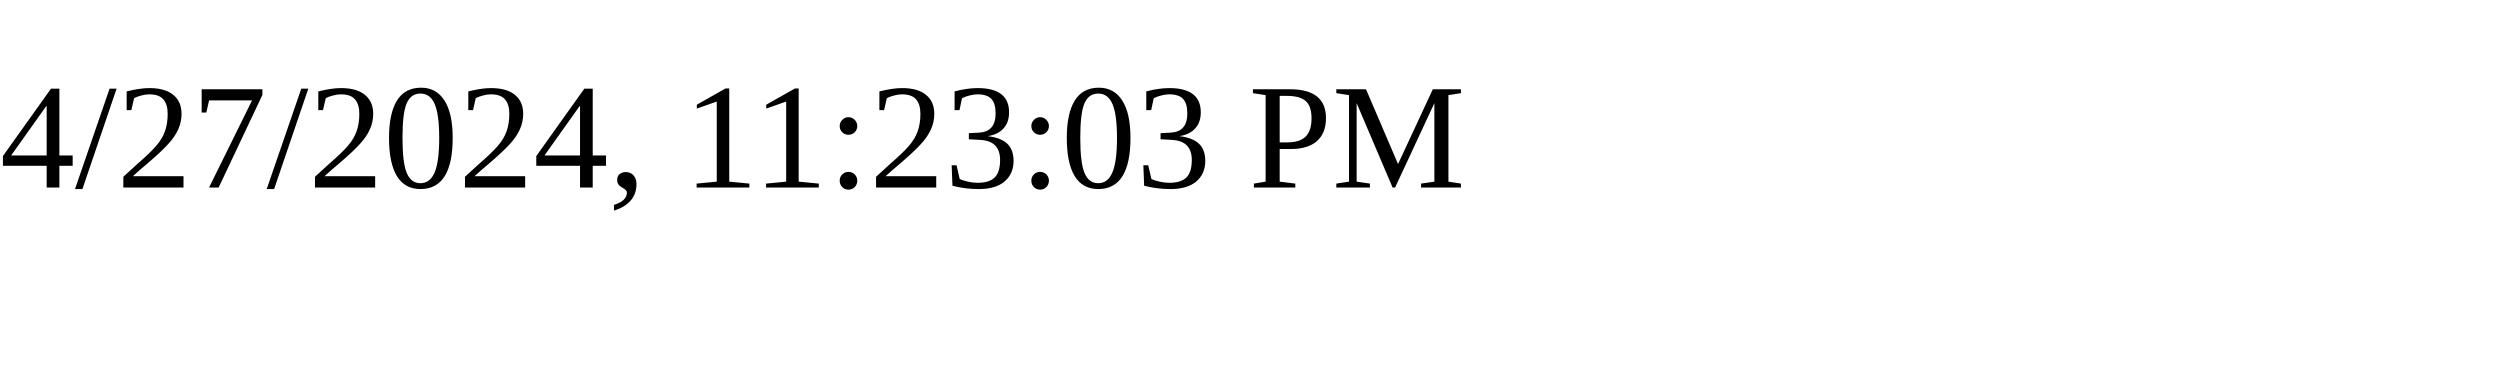
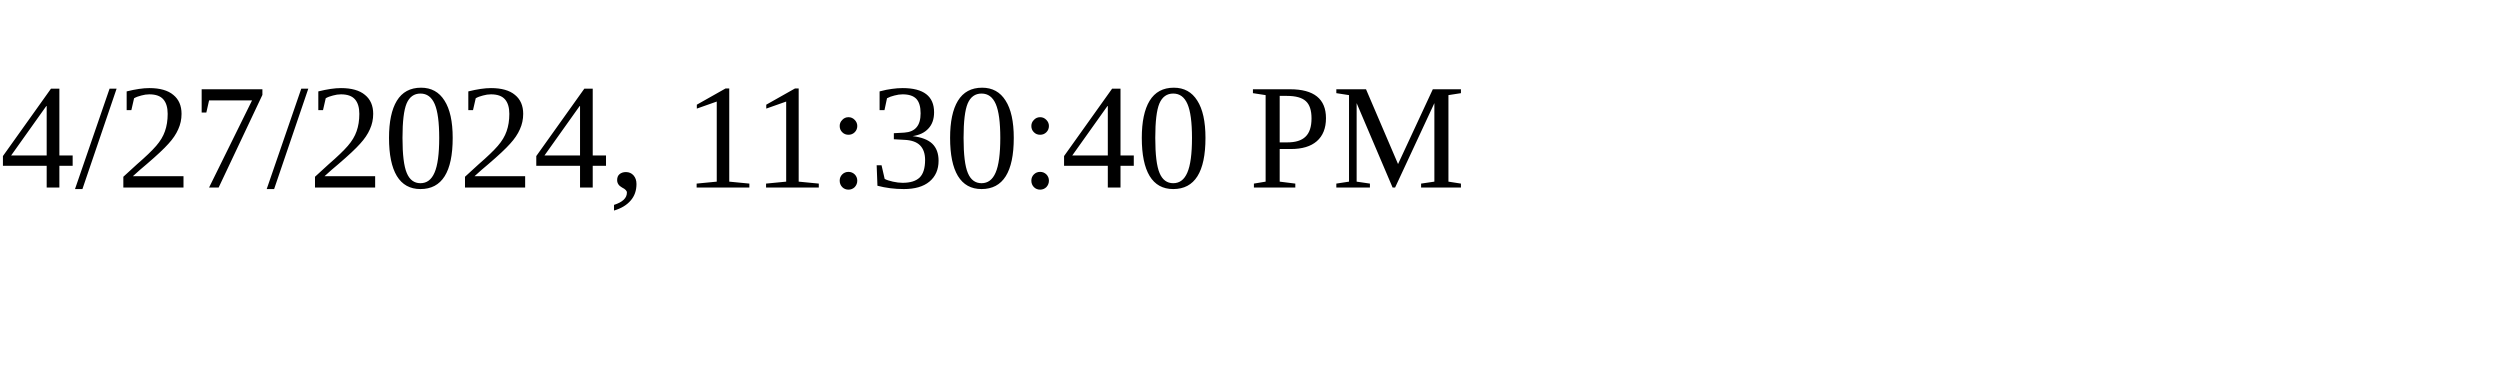
<svg xmlns="http://www.w3.org/2000/svg" height="30" width="200">
-   <text x="0" y="15">4/27/2024, 11:23:03 PM</text>
+   <text x="0" y="15">4/27/2024, 11:30:40 PM</text>
</svg>
